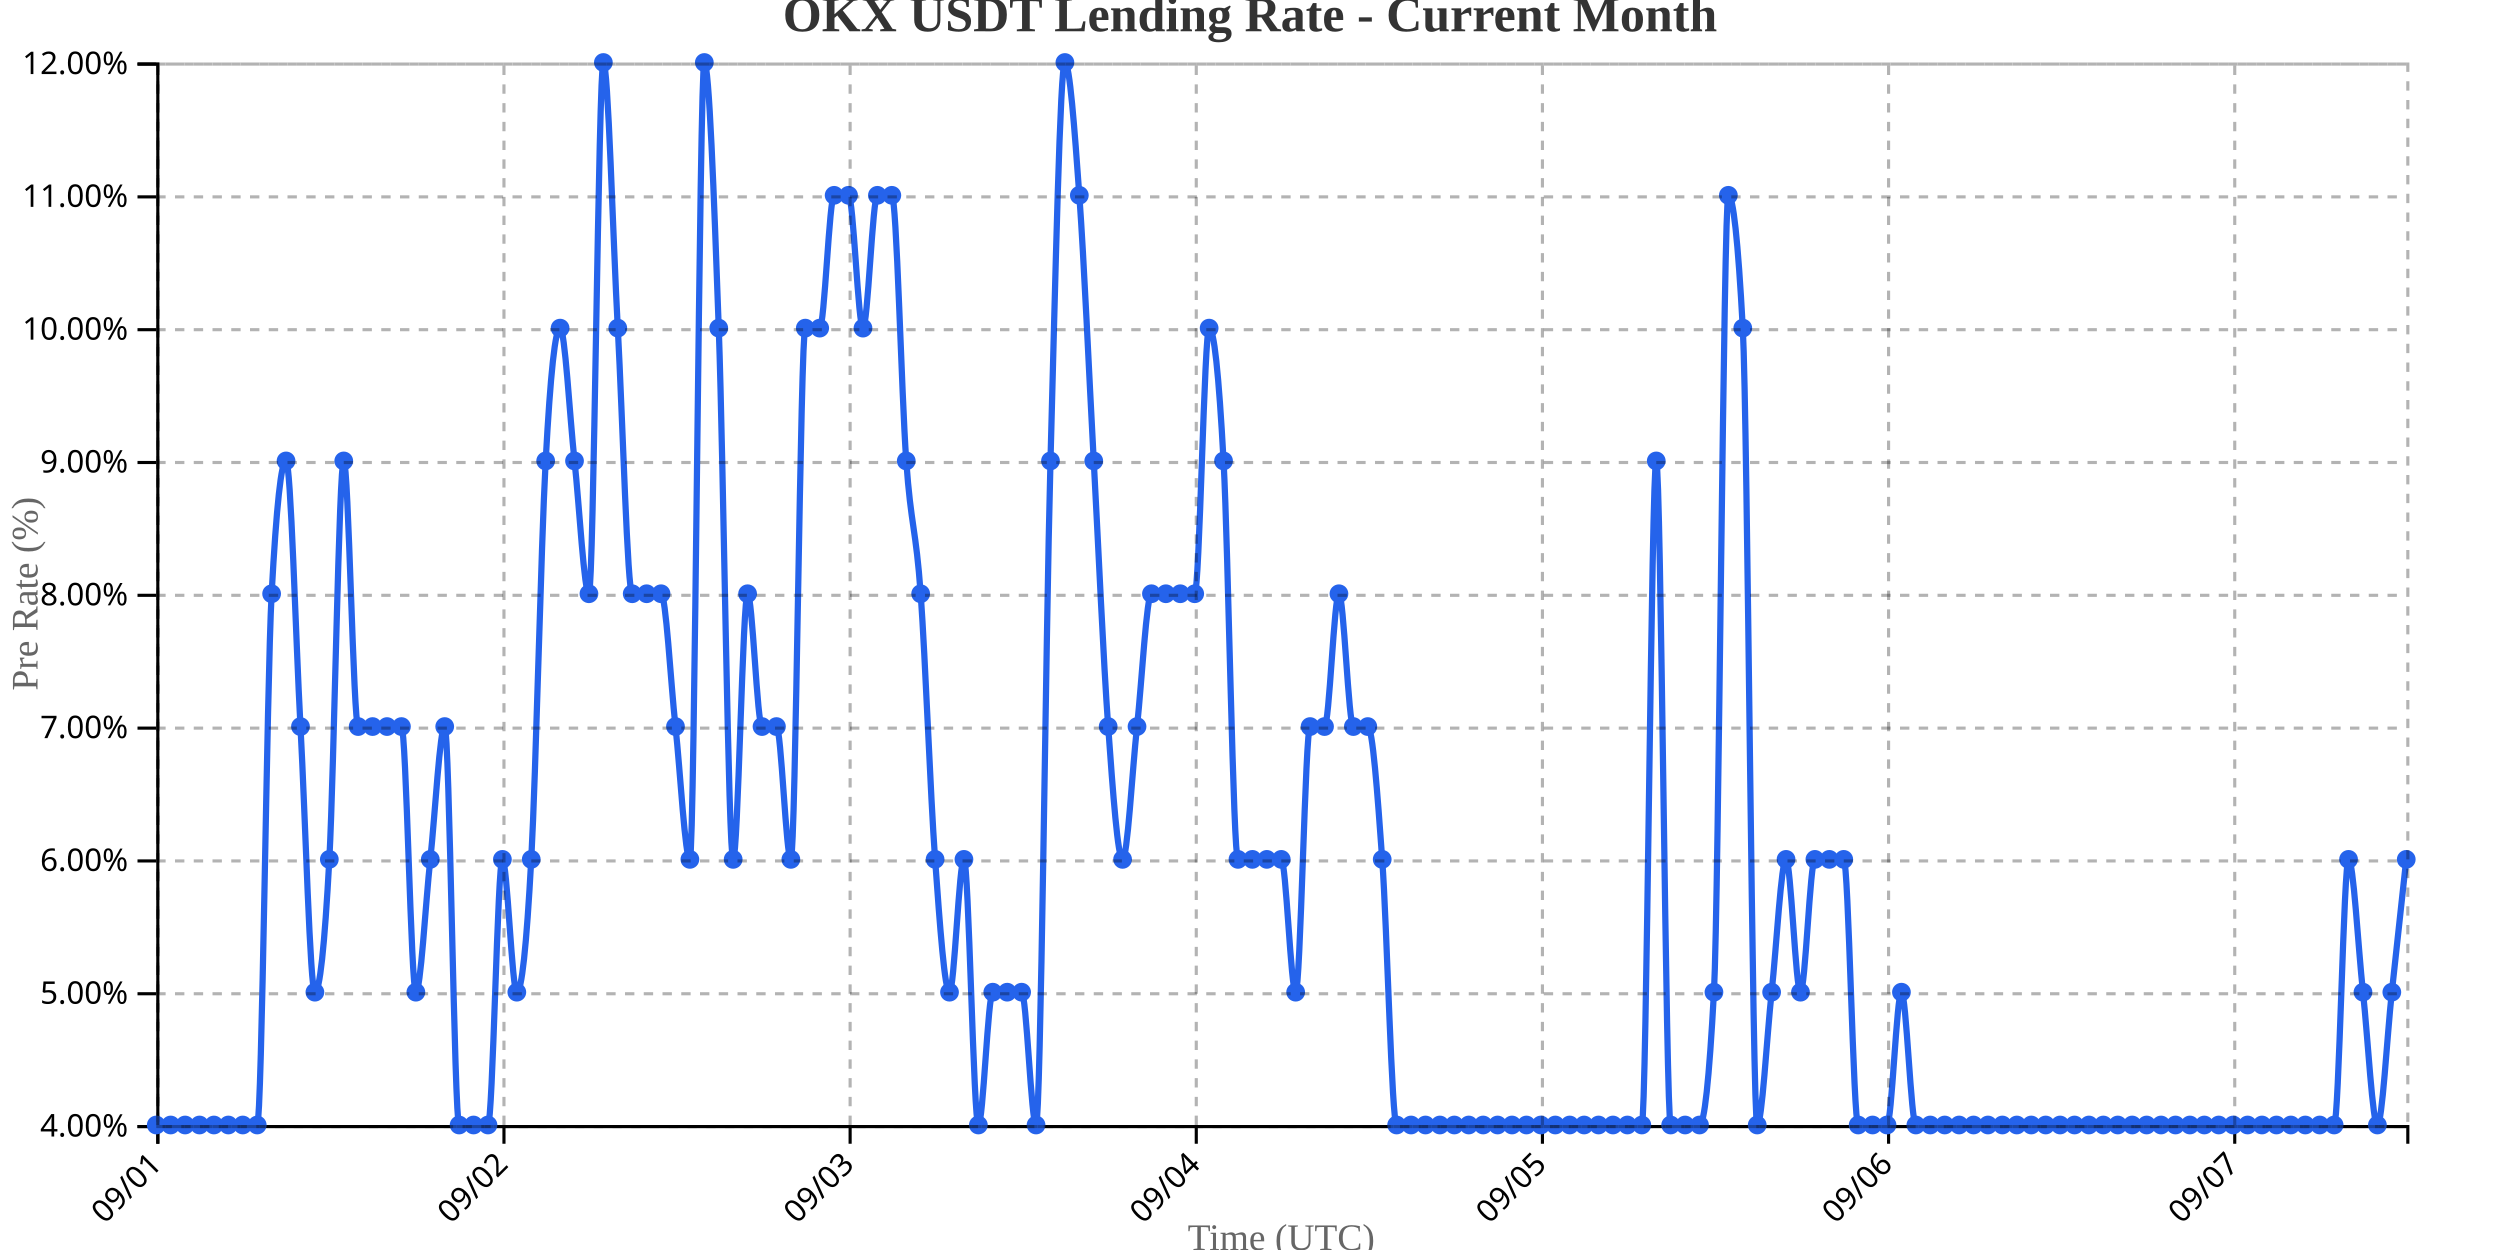
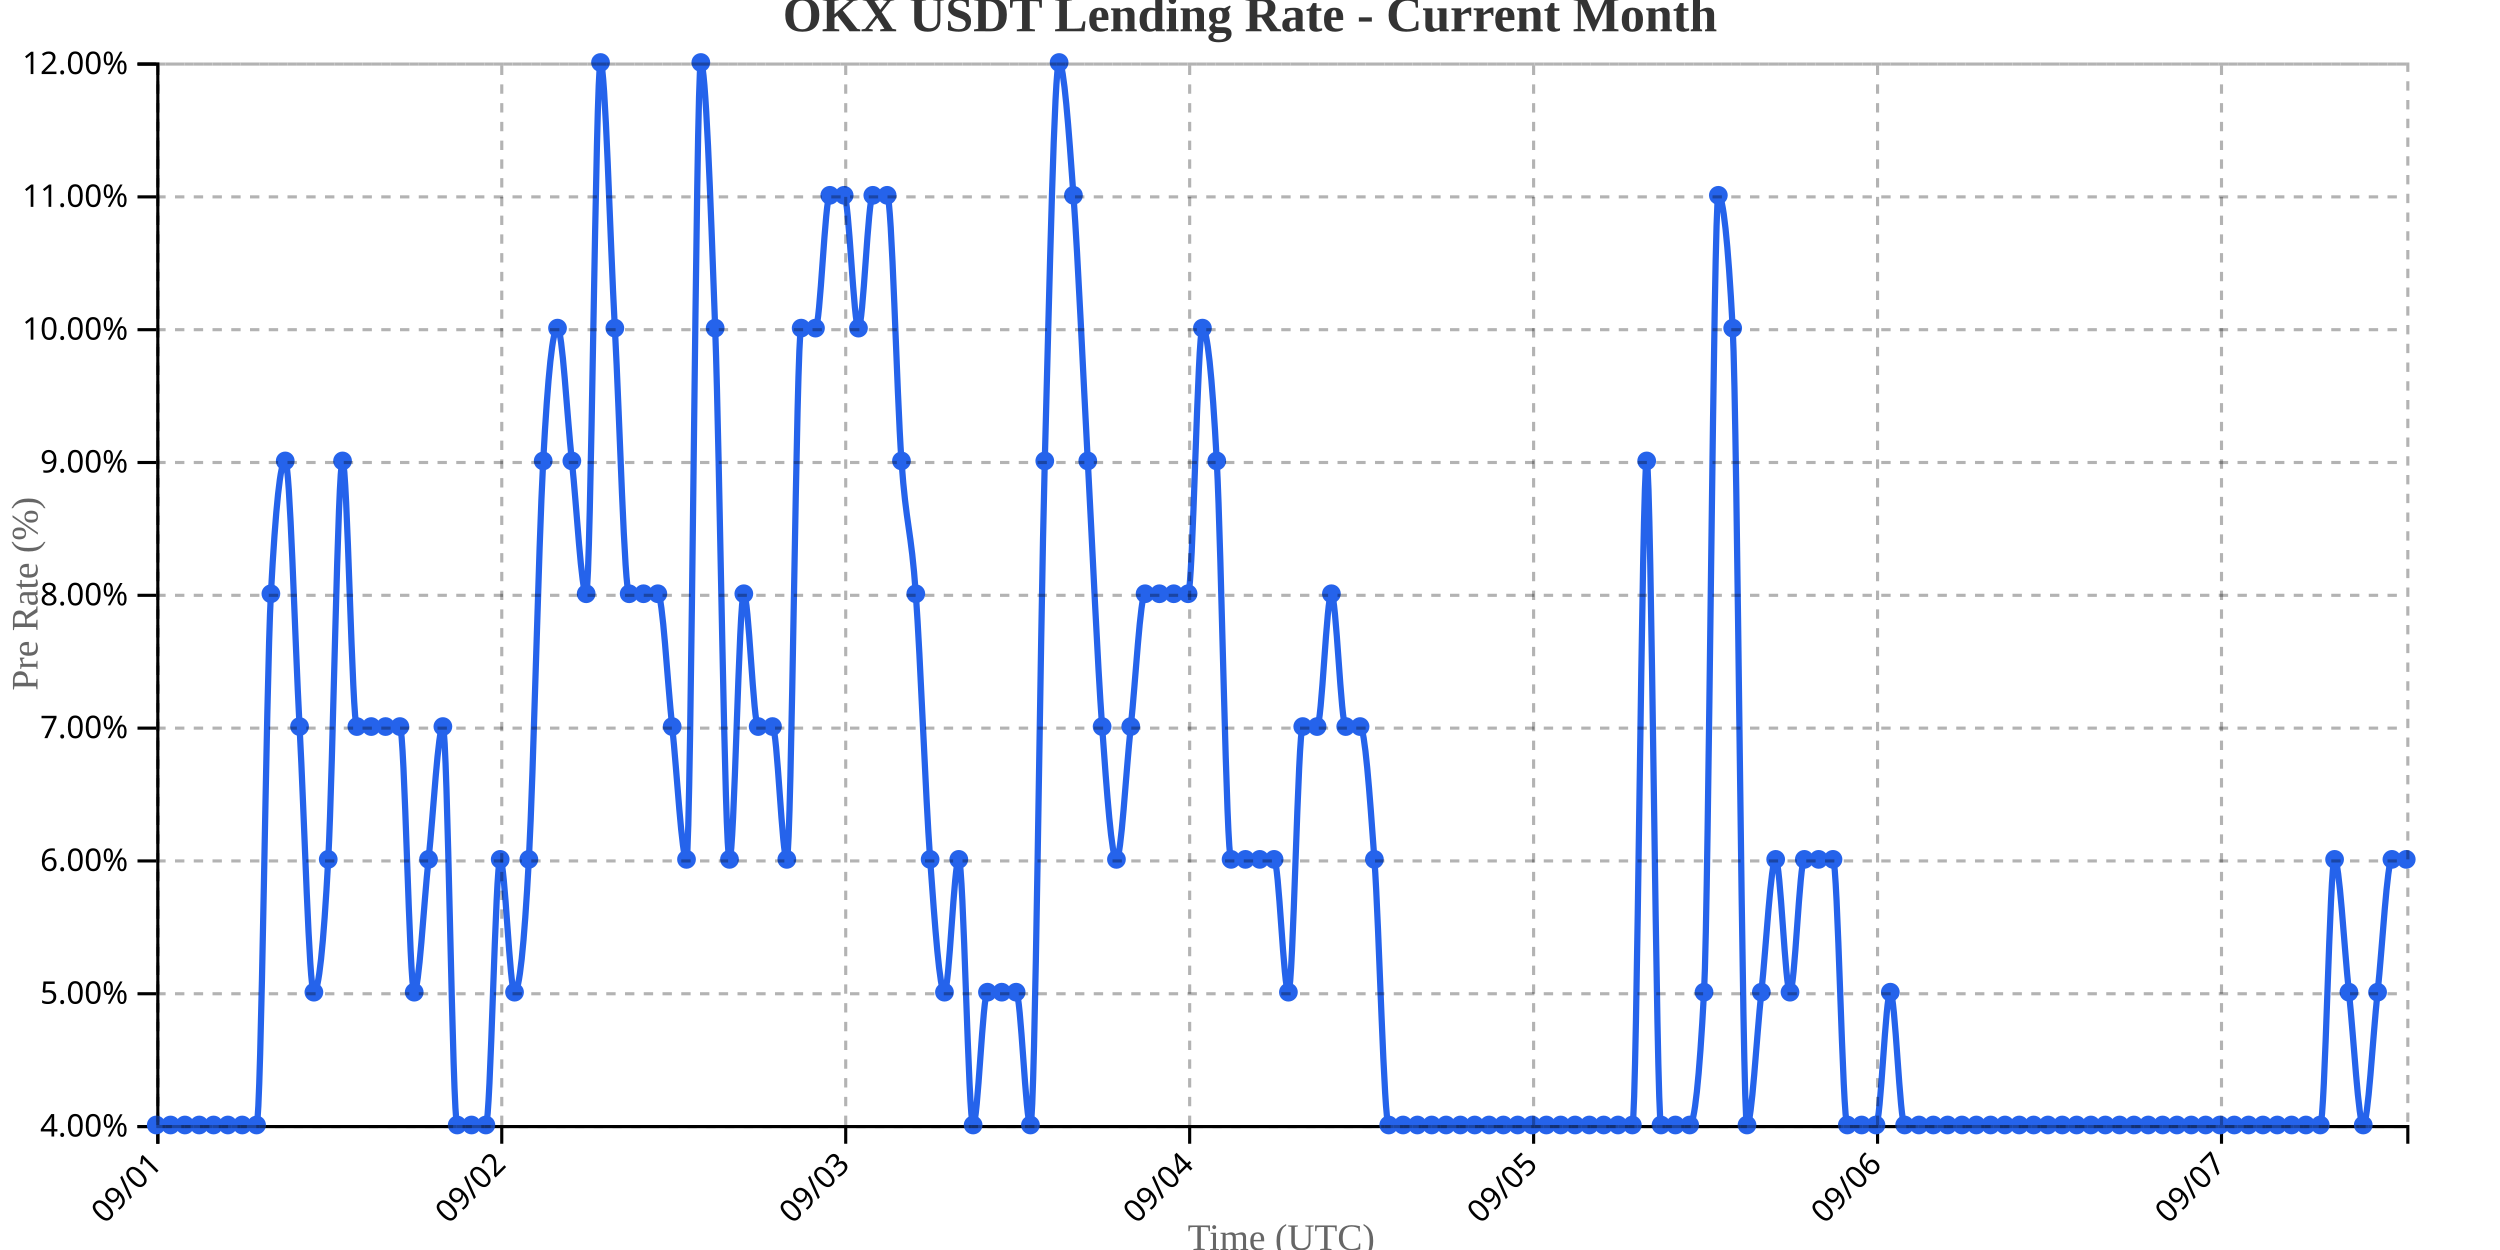
<svg xmlns="http://www.w3.org/2000/svg" width="800" height="400">
  <g transform="translate(50,20)">
    <g transform="translate(0,340)" fill="none" font-size="10" font-family="sans-serif" text-anchor="middle">
      <path class="domain" stroke="currentColor" d="M0.5,6V0.5H720.5V6" />
      <g class="tick" opacity="1" transform="translate(0.5,0)">
        <line stroke="currentColor" y2="6" />
        <text fill="currentColor" y="9" dy=".15em" style="text-anchor: end;" dx="-.8em" transform="rotate(-45)">09/01</text>
      </g>
-       <g class="tick" opacity="1" transform="translate(111.2692,0)">
+       <g class="tick" opacity="1" transform="translate(110.5637,0)">
        <line stroke="currentColor" y2="6" />
        <text fill="currentColor" y="9" dy=".15em" style="text-anchor: end;" dx="-.8em" transform="rotate(-45)">09/02</text>
      </g>
-       <g class="tick" opacity="1" transform="translate(222.0385,0)">
+       <g class="tick" opacity="1" transform="translate(220.6274,0)">
        <line stroke="currentColor" y2="6" />
        <text fill="currentColor" y="9" dy=".15em" style="text-anchor: end;" dx="-.8em" transform="rotate(-45)">09/03</text>
      </g>
-       <g class="tick" opacity="1" transform="translate(332.8077,0)">
+       <g class="tick" opacity="1" transform="translate(330.6911,0)">
        <line stroke="currentColor" y2="6" />
        <text fill="currentColor" y="9" dy=".15em" style="text-anchor: end;" dx="-.8em" transform="rotate(-45)">09/04</text>
      </g>
-       <g class="tick" opacity="1" transform="translate(443.5769,0)">
+       <g class="tick" opacity="1" transform="translate(440.7548,0)">
        <line stroke="currentColor" y2="6" />
        <text fill="currentColor" y="9" dy=".15em" style="text-anchor: end;" dx="-.8em" transform="rotate(-45)">09/05</text>
      </g>
-       <g class="tick" opacity="1" transform="translate(554.3462,0)">
+       <g class="tick" opacity="1" transform="translate(550.8185,0)">
        <line stroke="currentColor" y2="6" />
        <text fill="currentColor" y="9" dy=".15em" style="text-anchor: end;" dx="-.8em" transform="rotate(-45)">09/06</text>
      </g>
-       <g class="tick" opacity="1" transform="translate(665.1154,0)">
+       <g class="tick" opacity="1" transform="translate(660.8822,0)">
        <line stroke="currentColor" y2="6" />
        <text fill="currentColor" y="9" dy=".15em" style="text-anchor: end;" dx="-.8em" transform="rotate(-45)">09/07</text>
      </g>
    </g>
    <g fill="none" font-size="10" font-family="sans-serif" text-anchor="end">
      <path class="domain" stroke="currentColor" d="M-6,340.5H0.5V0.5H-6" />
      <g class="tick" opacity="1" transform="translate(0,340.5)">
        <line stroke="currentColor" x2="-6" />
        <text fill="currentColor" x="-9" dy="0.32em">4.00%</text>
      </g>
      <g class="tick" opacity="1" transform="translate(0,298)">
        <line stroke="currentColor" x2="-6" />
        <text fill="currentColor" x="-9" dy="0.32em">5.00%</text>
      </g>
      <g class="tick" opacity="1" transform="translate(0,255.5)">
        <line stroke="currentColor" x2="-6" />
        <text fill="currentColor" x="-9" dy="0.32em">6.00%</text>
      </g>
      <g class="tick" opacity="1" transform="translate(0,213)">
        <line stroke="currentColor" x2="-6" />
        <text fill="currentColor" x="-9" dy="0.32em">7.00%</text>
      </g>
      <g class="tick" opacity="1" transform="translate(0,170.5)">
        <line stroke="currentColor" x2="-6" />
        <text fill="currentColor" x="-9" dy="0.32em">8.00%</text>
      </g>
      <g class="tick" opacity="1" transform="translate(0,128)">
        <line stroke="currentColor" x2="-6" />
        <text fill="currentColor" x="-9" dy="0.32em">9.00%</text>
      </g>
      <g class="tick" opacity="1" transform="translate(0,85.5)">
        <line stroke="currentColor" x2="-6" />
        <text fill="currentColor" x="-9" dy="0.32em">10.00%</text>
      </g>
      <g class="tick" opacity="1" transform="translate(0,43)">
        <line stroke="currentColor" x2="-6" />
        <text fill="currentColor" x="-9" dy="0.32em">11.00%</text>
      </g>
      <g class="tick" opacity="1" transform="translate(0,0.5)">
        <line stroke="currentColor" x2="-6" />
        <text fill="currentColor" x="-9" dy="0.32em">12.00%</text>
      </g>
    </g>
    <text transform="rotate(-90)" y="-50" x="-170" dy="1em" style="text-anchor: middle; font-size: 12px; fill: #666;">Pre Rate (%)</text>
    <text transform="translate(360, 380)" style="text-anchor: middle; font-size: 12px; fill: #666;">Time (UTC)</text>
-     <path fill="none" stroke="#2563eb" stroke-width="2" d="M0,340C1.538,340,3.077,340,4.615,340C6.154,340,7.692,340,9.231,340C10.769,340,12.308,340,13.846,340C15.385,340,16.923,340,18.462,340C20,340,21.538,340,23.077,340C24.615,340,26.154,340,27.692,340C29.231,340,30.769,340,32.308,340C33.846,340,35.385,198.333,36.923,170C38.462,141.667,40,127.5,41.538,127.5C43.077,127.5,44.615,184.167,46.154,212.5C47.692,240.833,49.231,297.5,50.769,297.5C52.308,297.5,53.846,283.333,55.385,255C56.923,226.667,58.462,127.5,60,127.5C61.538,127.5,63.077,212.5,64.615,212.5C66.154,212.5,67.692,212.5,69.231,212.5C70.769,212.5,72.308,212.5,73.846,212.5C75.385,212.5,76.923,212.5,78.462,212.5C80,212.5,81.538,297.5,83.077,297.5C84.615,297.5,86.154,269.167,87.692,255C89.231,240.833,90.769,212.5,92.308,212.5C93.846,212.5,95.385,340,96.923,340C98.462,340,100,340,101.538,340C103.077,340,104.615,340,106.154,340C107.692,340,109.231,255,110.769,255C112.308,255,113.846,297.5,115.385,297.5C116.923,297.5,118.462,283.333,120,255C121.538,226.667,123.077,155.833,124.615,127.5C126.154,99.167,127.692,85,129.231,85C130.769,85,132.308,113.333,133.846,127.5C135.385,141.667,136.923,170,138.462,170C140,170,141.538,0,143.077,0C144.615,0,146.154,56.667,147.692,85C149.231,113.333,150.769,170,152.308,170C153.846,170,155.385,170,156.923,170C158.462,170,160,170,161.538,170C163.077,170,164.615,198.333,166.154,212.5C167.692,226.667,169.231,255,170.769,255C172.308,255,173.846,0,175.385,0C176.923,0,178.462,42.5,180,85C181.538,127.5,183.077,255,184.615,255C186.154,255,187.692,170,189.231,170C190.769,170,192.308,212.5,193.846,212.5C195.385,212.5,196.923,212.5,198.462,212.5C200,212.5,201.538,255,203.077,255C204.615,255,206.154,85,207.692,85C209.231,85,210.769,85,212.308,85C213.846,85,215.385,42.5,216.923,42.5C218.462,42.5,220,42.5,221.538,42.5C223.077,42.5,224.615,85,226.154,85C227.692,85,229.231,42.5,230.769,42.5C232.308,42.5,233.846,42.5,235.385,42.5C236.923,42.5,238.462,106.25,240,127.5C241.538,148.75,243.077,148.75,244.615,170C246.154,191.25,247.692,233.75,249.231,255C250.769,276.25,252.308,297.5,253.846,297.5C255.385,297.5,256.923,255,258.462,255C260,255,261.538,340,263.077,340C264.615,340,266.154,297.5,267.692,297.5C269.231,297.5,270.769,297.5,272.308,297.5C273.846,297.5,275.385,297.5,276.923,297.5C278.462,297.5,280,340,281.538,340C283.077,340,284.615,184.167,286.154,127.5C287.692,70.833,289.231,0,290.769,0C292.308,0,293.846,21.25,295.385,42.5C296.923,63.75,298.462,99.167,300,127.5C301.538,155.833,303.077,191.25,304.615,212.5C306.154,233.75,307.692,255,309.231,255C310.769,255,312.308,226.667,313.846,212.5C315.385,198.333,316.923,170,318.462,170C320,170,321.538,170,323.077,170C324.615,170,326.154,170,327.692,170C329.231,170,330.769,170,332.308,170C333.846,170,335.385,85,336.923,85C338.462,85,340,99.167,341.538,127.5C343.077,155.833,344.615,255,346.154,255C347.692,255,349.231,255,350.769,255C352.308,255,353.846,255,355.385,255C356.923,255,358.462,255,360,255C361.538,255,363.077,297.5,364.615,297.5C366.154,297.5,367.692,212.5,369.231,212.5C370.769,212.5,372.308,212.5,373.846,212.5C375.385,212.5,376.923,170,378.462,170C380,170,381.538,212.5,383.077,212.5C384.615,212.5,386.154,212.5,387.692,212.5C389.231,212.5,390.769,233.75,392.308,255C393.846,276.25,395.385,340,396.923,340C398.462,340,400,340,401.538,340C403.077,340,404.615,340,406.154,340C407.692,340,409.231,340,410.769,340C412.308,340,413.846,340,415.385,340C416.923,340,418.462,340,420,340C421.538,340,423.077,340,424.615,340C426.154,340,427.692,340,429.231,340C430.769,340,432.308,340,433.846,340C435.385,340,436.923,340,438.462,340C440,340,441.538,340,443.077,340C444.615,340,446.154,340,447.692,340C449.231,340,450.769,340,452.308,340C453.846,340,455.385,340,456.923,340C458.462,340,460,340,461.538,340C463.077,340,464.615,340,466.154,340C467.692,340,469.231,340,470.769,340C472.308,340,473.846,340,475.385,340C476.923,340,478.462,127.5,480,127.5C481.538,127.5,483.077,340,484.615,340C486.154,340,487.692,340,489.231,340C490.769,340,492.308,340,493.846,340C495.385,340,496.923,325.833,498.462,297.5C500,269.167,501.538,42.5,503.077,42.5C504.615,42.5,506.154,56.667,507.692,85C509.231,113.333,510.769,340,512.308,340C513.846,340,515.385,311.667,516.923,297.5C518.462,283.333,520,255,521.538,255C523.077,255,524.615,297.5,526.154,297.5C527.692,297.5,529.231,255,530.769,255C532.308,255,533.846,255,535.385,255C536.923,255,538.462,255,540,255C541.538,255,543.077,340,544.615,340C546.154,340,547.692,340,549.231,340C550.769,340,552.308,340,553.846,340C555.385,340,556.923,297.5,558.462,297.5C560,297.5,561.538,340,563.077,340C564.615,340,566.154,340,567.692,340C569.231,340,570.769,340,572.308,340C573.846,340,575.385,340,576.923,340C578.462,340,580,340,581.538,340C583.077,340,584.615,340,586.154,340C587.692,340,589.231,340,590.769,340C592.308,340,593.846,340,595.385,340C596.923,340,598.462,340,600,340C601.538,340,603.077,340,604.615,340C606.154,340,607.692,340,609.231,340C610.769,340,612.308,340,613.846,340C615.385,340,616.923,340,618.462,340C620,340,621.538,340,623.077,340C624.615,340,626.154,340,627.692,340C629.231,340,630.769,340,632.308,340C633.846,340,635.385,340,636.923,340C638.462,340,640,340,641.538,340C643.077,340,644.615,340,646.154,340C647.692,340,649.231,340,650.769,340C652.308,340,653.846,340,655.385,340C656.923,340,658.462,340,660,340C661.538,340,663.077,340,664.615,340C666.154,340,667.692,340,669.231,340C670.769,340,672.308,340,673.846,340C675.385,340,676.923,340,678.462,340C680,340,681.538,340,683.077,340C684.615,340,686.154,340,687.692,340C689.231,340,690.769,340,692.308,340C693.846,340,695.385,340,696.923,340C698.462,340,700,255,701.538,255C703.077,255,704.615,283.333,706.154,297.5C707.692,311.667,709.231,340,710.769,340C712.308,340,713.846,311.667,715.385,297.5C716.923,283.333,718.462,269.167,720,255" />
+     <path fill="none" stroke="#2563eb" stroke-width="2" d="M0,340C1.529,340,3.057,340,4.586,340C6.115,340,7.643,340,9.172,340C10.701,340,12.229,340,13.758,340C15.287,340,16.815,340,18.344,340C19.873,340,21.401,340,22.93,340C24.459,340,25.987,340,27.516,340C29.045,340,30.573,340,32.102,340C33.631,340,35.159,198.333,36.688,170C38.217,141.667,39.745,127.5,41.274,127.5C42.803,127.5,44.331,184.167,45.86,212.5C47.389,240.833,48.917,297.5,50.446,297.5C51.975,297.5,53.503,283.333,55.032,255C56.561,226.667,58.089,127.5,59.618,127.5C61.146,127.5,62.675,212.5,64.204,212.5C65.732,212.5,67.261,212.5,68.79,212.5C70.318,212.5,71.847,212.5,73.376,212.5C74.904,212.5,76.433,212.5,77.962,212.5C79.49,212.5,81.019,297.5,82.548,297.5C84.076,297.5,85.605,269.167,87.134,255C88.662,240.833,90.191,212.5,91.72,212.5C93.248,212.5,94.777,340,96.306,340C97.834,340,99.363,340,100.892,340C102.42,340,103.949,340,105.478,340C107.006,340,108.535,255,110.064,255C111.592,255,113.121,297.5,114.65,297.5C116.178,297.5,117.707,283.333,119.236,255C120.764,226.667,122.293,155.833,123.822,127.5C125.35,99.167,126.879,85,128.408,85C129.936,85,131.465,113.333,132.994,127.5C134.522,141.667,136.051,170,137.58,170C139.108,170,140.637,0,142.166,0C143.694,0,145.223,56.667,146.752,85C148.28,113.333,149.809,170,151.338,170C152.866,170,154.395,170,155.924,170C157.452,170,158.981,170,160.51,170C162.038,170,163.567,198.333,165.096,212.5C166.624,226.667,168.153,255,169.682,255C171.21,255,172.739,0,174.268,0C175.796,0,177.325,42.5,178.854,85C180.382,127.5,181.911,255,183.439,255C184.968,255,186.497,170,188.025,170C189.554,170,191.083,212.5,192.611,212.5C194.14,212.5,195.669,212.5,197.197,212.5C198.726,212.5,200.255,255,201.783,255C203.312,255,204.841,85,206.369,85C207.898,85,209.427,85,210.955,85C212.484,85,214.013,42.5,215.541,42.5C217.07,42.5,218.599,42.5,220.127,42.5C221.656,42.5,223.185,85,224.713,85C226.242,85,227.771,42.5,229.299,42.5C230.828,42.5,232.357,42.5,233.885,42.5C235.414,42.5,236.943,106.25,238.471,127.5C240,148.75,241.529,148.75,243.057,170C244.586,191.25,246.115,233.75,247.643,255C249.172,276.25,250.701,297.5,252.229,297.5C253.758,297.5,255.287,255,256.815,255C258.344,255,259.873,340,261.401,340C262.93,340,264.459,297.5,265.987,297.5C267.516,297.5,269.045,297.5,270.573,297.5C272.102,297.5,273.631,297.5,275.159,297.5C276.688,297.5,278.217,340,279.745,340C281.274,340,282.803,184.167,284.331,127.5C285.86,70.833,287.389,0,288.917,0C290.446,0,291.975,21.25,293.503,42.5C295.032,63.75,296.561,99.167,298.089,127.5C299.618,155.833,301.146,191.25,302.675,212.5C304.204,233.75,305.732,255,307.261,255C308.79,255,310.318,226.667,311.847,212.5C313.376,198.333,314.904,170,316.433,170C317.962,170,319.49,170,321.019,170C322.548,170,324.076,170,325.605,170C327.134,170,328.662,170,330.191,170C331.72,170,333.248,85,334.777,85C336.306,85,337.834,99.167,339.363,127.5C340.892,155.833,342.42,255,343.949,255C345.478,255,347.006,255,348.535,255C350.064,255,351.592,255,353.121,255C354.65,255,356.178,255,357.707,255C359.236,255,360.764,297.5,362.293,297.5C363.822,297.5,365.35,212.5,366.879,212.5C368.408,212.5,369.936,212.5,371.465,212.5C372.994,212.5,374.522,170,376.051,170C377.58,170,379.108,212.5,380.637,212.5C382.166,212.5,383.694,212.5,385.223,212.5C386.752,212.5,388.28,233.75,389.809,255C391.338,276.25,392.866,340,394.395,340C395.924,340,397.452,340,398.981,340C400.51,340,402.038,340,403.567,340C405.096,340,406.624,340,408.153,340C409.682,340,411.21,340,412.739,340C414.268,340,415.796,340,417.325,340C418.854,340,420.382,340,421.911,340C423.439,340,424.968,340,426.497,340C428.025,340,429.554,340,431.083,340C432.611,340,434.14,340,435.669,340C437.197,340,438.726,340,440.255,340C441.783,340,443.312,340,444.841,340C446.369,340,447.898,340,449.427,340C450.955,340,452.484,340,454.013,340C455.541,340,457.07,340,458.599,340C460.127,340,461.656,340,463.185,340C464.713,340,466.242,340,467.771,340C469.299,340,470.828,340,472.357,340C473.885,340,475.414,127.5,476.943,127.5C478.471,127.5,480,340,481.529,340C483.057,340,484.586,340,486.115,340C487.643,340,489.172,340,490.701,340C492.229,340,493.758,325.833,495.287,297.5C496.815,269.167,498.344,42.5,499.873,42.5C501.401,42.5,502.93,56.667,504.459,85C505.987,113.333,507.516,340,509.045,340C510.573,340,512.102,311.667,513.631,297.5C515.159,283.333,516.688,255,518.217,255C519.745,255,521.274,297.5,522.803,297.5C524.331,297.5,525.86,255,527.389,255C528.917,255,530.446,255,531.975,255C533.503,255,535.032,255,536.561,255C538.089,255,539.618,340,541.146,340C542.675,340,544.204,340,545.732,340C547.261,340,548.79,340,550.318,340C551.847,340,553.376,297.5,554.904,297.5C556.433,297.5,557.962,340,559.49,340C561.019,340,562.548,340,564.076,340C565.605,340,567.134,340,568.662,340C570.191,340,571.72,340,573.248,340C574.777,340,576.306,340,577.834,340C579.363,340,580.892,340,582.42,340C583.949,340,585.478,340,587.006,340C588.535,340,590.064,340,591.592,340C593.121,340,594.65,340,596.178,340C597.707,340,599.236,340,600.764,340C602.293,340,603.822,340,605.35,340C606.879,340,608.408,340,609.936,340C611.465,340,612.994,340,614.522,340C616.051,340,617.58,340,619.108,340C620.637,340,622.166,340,623.694,340C625.223,340,626.752,340,628.28,340C629.809,340,631.338,340,632.866,340C634.395,340,635.924,340,637.452,340C638.981,340,640.51,340,642.038,340C643.567,340,645.096,340,646.624,340C648.153,340,649.682,340,651.21,340C652.739,340,654.268,340,655.796,340C657.325,340,658.854,340,660.382,340C661.911,340,663.439,340,664.968,340C666.497,340,668.025,340,669.554,340C671.083,340,672.611,340,674.14,340C675.669,340,677.197,340,678.726,340C680.255,340,681.783,340,683.312,340C684.841,340,686.369,340,687.898,340C689.427,340,690.955,340,692.484,340C694.013,340,695.541,255,697.07,255C698.599,255,700.127,283.333,701.656,297.5C703.185,311.667,704.713,340,706.242,340C707.771,340,709.299,311.667,710.828,297.5C712.357,283.333,713.885,255,715.414,255C716.943,255,718.471,255,720,255" />
    <circle class="dot" cx="0" cy="340" r="3" fill="#2563eb" />
-     <circle class="dot" cx="4.615" cy="340" r="3" fill="#2563eb" />
-     <circle class="dot" cx="9.231" cy="340" r="3" fill="#2563eb" />
-     <circle class="dot" cx="13.846" cy="340" r="3" fill="#2563eb" />
-     <circle class="dot" cx="18.462" cy="340" r="3" fill="#2563eb" />
-     <circle class="dot" cx="23.077" cy="340" r="3" fill="#2563eb" />
-     <circle class="dot" cx="27.692" cy="340" r="3" fill="#2563eb" />
-     <circle class="dot" cx="32.308" cy="340" r="3" fill="#2563eb" />
-     <circle class="dot" cx="36.923" cy="170" r="3" fill="#2563eb" />
-     <circle class="dot" cx="41.538" cy="127.5" r="3" fill="#2563eb" />
-     <circle class="dot" cx="46.154" cy="212.5" r="3" fill="#2563eb" />
-     <circle class="dot" cx="50.769" cy="297.5" r="3" fill="#2563eb" />
-     <circle class="dot" cx="55.385" cy="255" r="3" fill="#2563eb" />
-     <circle class="dot" cx="60" cy="127.5" r="3" fill="#2563eb" />
-     <circle class="dot" cx="64.615" cy="212.5" r="3" fill="#2563eb" />
-     <circle class="dot" cx="69.231" cy="212.5" r="3" fill="#2563eb" />
-     <circle class="dot" cx="73.846" cy="212.5" r="3" fill="#2563eb" />
-     <circle class="dot" cx="78.462" cy="212.5" r="3" fill="#2563eb" />
-     <circle class="dot" cx="83.077" cy="297.5" r="3" fill="#2563eb" />
-     <circle class="dot" cx="87.692" cy="255" r="3" fill="#2563eb" />
-     <circle class="dot" cx="92.308" cy="212.5" r="3" fill="#2563eb" />
-     <circle class="dot" cx="96.923" cy="340" r="3" fill="#2563eb" />
-     <circle class="dot" cx="101.538" cy="340" r="3" fill="#2563eb" />
-     <circle class="dot" cx="106.154" cy="340" r="3" fill="#2563eb" />
-     <circle class="dot" cx="110.769" cy="255" r="3" fill="#2563eb" />
-     <circle class="dot" cx="115.385" cy="297.5" r="3" fill="#2563eb" />
-     <circle class="dot" cx="120" cy="255" r="3" fill="#2563eb" />
-     <circle class="dot" cx="124.615" cy="127.5" r="3" fill="#2563eb" />
-     <circle class="dot" cx="129.231" cy="85" r="3" fill="#2563eb" />
-     <circle class="dot" cx="133.846" cy="127.5" r="3" fill="#2563eb" />
-     <circle class="dot" cx="138.462" cy="170" r="3" fill="#2563eb" />
-     <circle class="dot" cx="143.077" cy="0" r="3" fill="#2563eb" />
-     <circle class="dot" cx="147.692" cy="85" r="3" fill="#2563eb" />
-     <circle class="dot" cx="152.308" cy="170" r="3" fill="#2563eb" />
-     <circle class="dot" cx="156.923" cy="170" r="3" fill="#2563eb" />
-     <circle class="dot" cx="161.538" cy="170" r="3" fill="#2563eb" />
-     <circle class="dot" cx="166.154" cy="212.5" r="3" fill="#2563eb" />
-     <circle class="dot" cx="170.769" cy="255" r="3" fill="#2563eb" />
-     <circle class="dot" cx="175.385" cy="0" r="3" fill="#2563eb" />
-     <circle class="dot" cx="180" cy="85" r="3" fill="#2563eb" />
-     <circle class="dot" cx="184.615" cy="255" r="3" fill="#2563eb" />
-     <circle class="dot" cx="189.231" cy="170" r="3" fill="#2563eb" />
-     <circle class="dot" cx="193.846" cy="212.5" r="3" fill="#2563eb" />
-     <circle class="dot" cx="198.462" cy="212.5" r="3" fill="#2563eb" />
-     <circle class="dot" cx="203.077" cy="255" r="3" fill="#2563eb" />
-     <circle class="dot" cx="207.692" cy="85" r="3" fill="#2563eb" />
-     <circle class="dot" cx="212.308" cy="85" r="3" fill="#2563eb" />
-     <circle class="dot" cx="216.923" cy="42.5" r="3" fill="#2563eb" />
-     <circle class="dot" cx="221.538" cy="42.5" r="3" fill="#2563eb" />
-     <circle class="dot" cx="226.154" cy="85" r="3" fill="#2563eb" />
-     <circle class="dot" cx="230.769" cy="42.5" r="3" fill="#2563eb" />
-     <circle class="dot" cx="235.385" cy="42.5" r="3" fill="#2563eb" />
-     <circle class="dot" cx="240" cy="127.5" r="3" fill="#2563eb" />
-     <circle class="dot" cx="244.615" cy="170" r="3" fill="#2563eb" />
-     <circle class="dot" cx="249.231" cy="255" r="3" fill="#2563eb" />
-     <circle class="dot" cx="253.846" cy="297.5" r="3" fill="#2563eb" />
-     <circle class="dot" cx="258.462" cy="255" r="3" fill="#2563eb" />
-     <circle class="dot" cx="263.077" cy="340" r="3" fill="#2563eb" />
-     <circle class="dot" cx="267.692" cy="297.5" r="3" fill="#2563eb" />
-     <circle class="dot" cx="272.308" cy="297.5" r="3" fill="#2563eb" />
-     <circle class="dot" cx="276.923" cy="297.5" r="3" fill="#2563eb" />
-     <circle class="dot" cx="281.538" cy="340" r="3" fill="#2563eb" />
-     <circle class="dot" cx="286.154" cy="127.5" r="3" fill="#2563eb" />
-     <circle class="dot" cx="290.769" cy="0" r="3" fill="#2563eb" />
-     <circle class="dot" cx="295.385" cy="42.5" r="3" fill="#2563eb" />
-     <circle class="dot" cx="300" cy="127.5" r="3" fill="#2563eb" />
-     <circle class="dot" cx="304.615" cy="212.5" r="3" fill="#2563eb" />
-     <circle class="dot" cx="309.231" cy="255" r="3" fill="#2563eb" />
-     <circle class="dot" cx="313.846" cy="212.5" r="3" fill="#2563eb" />
-     <circle class="dot" cx="318.462" cy="170" r="3" fill="#2563eb" />
-     <circle class="dot" cx="323.077" cy="170" r="3" fill="#2563eb" />
-     <circle class="dot" cx="327.692" cy="170" r="3" fill="#2563eb" />
-     <circle class="dot" cx="332.308" cy="170" r="3" fill="#2563eb" />
-     <circle class="dot" cx="336.923" cy="85" r="3" fill="#2563eb" />
-     <circle class="dot" cx="341.538" cy="127.5" r="3" fill="#2563eb" />
-     <circle class="dot" cx="346.154" cy="255" r="3" fill="#2563eb" />
-     <circle class="dot" cx="350.769" cy="255" r="3" fill="#2563eb" />
-     <circle class="dot" cx="355.385" cy="255" r="3" fill="#2563eb" />
-     <circle class="dot" cx="360" cy="255" r="3" fill="#2563eb" />
-     <circle class="dot" cx="364.615" cy="297.5" r="3" fill="#2563eb" />
-     <circle class="dot" cx="369.231" cy="212.5" r="3" fill="#2563eb" />
-     <circle class="dot" cx="373.846" cy="212.5" r="3" fill="#2563eb" />
-     <circle class="dot" cx="378.462" cy="170" r="3" fill="#2563eb" />
-     <circle class="dot" cx="383.077" cy="212.5" r="3" fill="#2563eb" />
-     <circle class="dot" cx="387.692" cy="212.5" r="3" fill="#2563eb" />
-     <circle class="dot" cx="392.308" cy="255" r="3" fill="#2563eb" />
-     <circle class="dot" cx="396.923" cy="340" r="3" fill="#2563eb" />
-     <circle class="dot" cx="401.538" cy="340" r="3" fill="#2563eb" />
-     <circle class="dot" cx="406.154" cy="340" r="3" fill="#2563eb" />
-     <circle class="dot" cx="410.769" cy="340" r="3" fill="#2563eb" />
-     <circle class="dot" cx="415.385" cy="340" r="3" fill="#2563eb" />
-     <circle class="dot" cx="420" cy="340" r="3" fill="#2563eb" />
-     <circle class="dot" cx="424.615" cy="340" r="3" fill="#2563eb" />
-     <circle class="dot" cx="429.231" cy="340" r="3" fill="#2563eb" />
-     <circle class="dot" cx="433.846" cy="340" r="3" fill="#2563eb" />
-     <circle class="dot" cx="438.462" cy="340" r="3" fill="#2563eb" />
-     <circle class="dot" cx="443.077" cy="340" r="3" fill="#2563eb" />
-     <circle class="dot" cx="447.692" cy="340" r="3" fill="#2563eb" />
-     <circle class="dot" cx="452.308" cy="340" r="3" fill="#2563eb" />
-     <circle class="dot" cx="456.923" cy="340" r="3" fill="#2563eb" />
-     <circle class="dot" cx="461.538" cy="340" r="3" fill="#2563eb" />
-     <circle class="dot" cx="466.154" cy="340" r="3" fill="#2563eb" />
-     <circle class="dot" cx="470.769" cy="340" r="3" fill="#2563eb" />
-     <circle class="dot" cx="475.385" cy="340" r="3" fill="#2563eb" />
-     <circle class="dot" cx="480" cy="127.5" r="3" fill="#2563eb" />
-     <circle class="dot" cx="484.615" cy="340" r="3" fill="#2563eb" />
-     <circle class="dot" cx="489.231" cy="340" r="3" fill="#2563eb" />
-     <circle class="dot" cx="493.846" cy="340" r="3" fill="#2563eb" />
-     <circle class="dot" cx="498.462" cy="297.5" r="3" fill="#2563eb" />
-     <circle class="dot" cx="503.077" cy="42.5" r="3" fill="#2563eb" />
-     <circle class="dot" cx="507.692" cy="85" r="3" fill="#2563eb" />
-     <circle class="dot" cx="512.308" cy="340" r="3" fill="#2563eb" />
-     <circle class="dot" cx="516.923" cy="297.5" r="3" fill="#2563eb" />
-     <circle class="dot" cx="521.538" cy="255" r="3" fill="#2563eb" />
-     <circle class="dot" cx="526.154" cy="297.5" r="3" fill="#2563eb" />
-     <circle class="dot" cx="530.769" cy="255" r="3" fill="#2563eb" />
-     <circle class="dot" cx="535.385" cy="255" r="3" fill="#2563eb" />
-     <circle class="dot" cx="540" cy="255" r="3" fill="#2563eb" />
-     <circle class="dot" cx="544.615" cy="340" r="3" fill="#2563eb" />
-     <circle class="dot" cx="549.231" cy="340" r="3" fill="#2563eb" />
-     <circle class="dot" cx="553.846" cy="340" r="3" fill="#2563eb" />
-     <circle class="dot" cx="558.462" cy="297.5" r="3" fill="#2563eb" />
-     <circle class="dot" cx="563.077" cy="340" r="3" fill="#2563eb" />
-     <circle class="dot" cx="567.692" cy="340" r="3" fill="#2563eb" />
-     <circle class="dot" cx="572.308" cy="340" r="3" fill="#2563eb" />
-     <circle class="dot" cx="576.923" cy="340" r="3" fill="#2563eb" />
-     <circle class="dot" cx="581.538" cy="340" r="3" fill="#2563eb" />
-     <circle class="dot" cx="586.154" cy="340" r="3" fill="#2563eb" />
-     <circle class="dot" cx="590.769" cy="340" r="3" fill="#2563eb" />
-     <circle class="dot" cx="595.385" cy="340" r="3" fill="#2563eb" />
-     <circle class="dot" cx="600" cy="340" r="3" fill="#2563eb" />
-     <circle class="dot" cx="604.615" cy="340" r="3" fill="#2563eb" />
-     <circle class="dot" cx="609.231" cy="340" r="3" fill="#2563eb" />
-     <circle class="dot" cx="613.846" cy="340" r="3" fill="#2563eb" />
-     <circle class="dot" cx="618.462" cy="340" r="3" fill="#2563eb" />
-     <circle class="dot" cx="623.077" cy="340" r="3" fill="#2563eb" />
-     <circle class="dot" cx="627.692" cy="340" r="3" fill="#2563eb" />
-     <circle class="dot" cx="632.308" cy="340" r="3" fill="#2563eb" />
-     <circle class="dot" cx="636.923" cy="340" r="3" fill="#2563eb" />
-     <circle class="dot" cx="641.538" cy="340" r="3" fill="#2563eb" />
-     <circle class="dot" cx="646.154" cy="340" r="3" fill="#2563eb" />
-     <circle class="dot" cx="650.769" cy="340" r="3" fill="#2563eb" />
-     <circle class="dot" cx="655.385" cy="340" r="3" fill="#2563eb" />
-     <circle class="dot" cx="660" cy="340" r="3" fill="#2563eb" />
-     <circle class="dot" cx="664.615" cy="340" r="3" fill="#2563eb" />
-     <circle class="dot" cx="669.231" cy="340" r="3" fill="#2563eb" />
-     <circle class="dot" cx="673.846" cy="340" r="3" fill="#2563eb" />
-     <circle class="dot" cx="678.462" cy="340" r="3" fill="#2563eb" />
-     <circle class="dot" cx="683.077" cy="340" r="3" fill="#2563eb" />
-     <circle class="dot" cx="687.692" cy="340" r="3" fill="#2563eb" />
-     <circle class="dot" cx="692.308" cy="340" r="3" fill="#2563eb" />
-     <circle class="dot" cx="696.923" cy="340" r="3" fill="#2563eb" />
-     <circle class="dot" cx="701.538" cy="255" r="3" fill="#2563eb" />
-     <circle class="dot" cx="706.154" cy="297.5" r="3" fill="#2563eb" />
-     <circle class="dot" cx="710.769" cy="340" r="3" fill="#2563eb" />
-     <circle class="dot" cx="715.385" cy="297.5" r="3" fill="#2563eb" />
+     <circle class="dot" cx="4.586" cy="340" r="3" fill="#2563eb" />
+     <circle class="dot" cx="9.172" cy="340" r="3" fill="#2563eb" />
+     <circle class="dot" cx="13.758" cy="340" r="3" fill="#2563eb" />
+     <circle class="dot" cx="18.344" cy="340" r="3" fill="#2563eb" />
+     <circle class="dot" cx="22.93" cy="340" r="3" fill="#2563eb" />
+     <circle class="dot" cx="27.516" cy="340" r="3" fill="#2563eb" />
+     <circle class="dot" cx="32.102" cy="340" r="3" fill="#2563eb" />
+     <circle class="dot" cx="36.688" cy="170" r="3" fill="#2563eb" />
+     <circle class="dot" cx="41.274" cy="127.5" r="3" fill="#2563eb" />
+     <circle class="dot" cx="45.86" cy="212.5" r="3" fill="#2563eb" />
+     <circle class="dot" cx="50.446" cy="297.5" r="3" fill="#2563eb" />
+     <circle class="dot" cx="55.032" cy="255" r="3" fill="#2563eb" />
+     <circle class="dot" cx="59.618" cy="127.5" r="3" fill="#2563eb" />
+     <circle class="dot" cx="64.204" cy="212.5" r="3" fill="#2563eb" />
+     <circle class="dot" cx="68.79" cy="212.5" r="3" fill="#2563eb" />
+     <circle class="dot" cx="73.376" cy="212.5" r="3" fill="#2563eb" />
+     <circle class="dot" cx="77.962" cy="212.5" r="3" fill="#2563eb" />
+     <circle class="dot" cx="82.548" cy="297.5" r="3" fill="#2563eb" />
+     <circle class="dot" cx="87.134" cy="255" r="3" fill="#2563eb" />
+     <circle class="dot" cx="91.72" cy="212.5" r="3" fill="#2563eb" />
+     <circle class="dot" cx="96.306" cy="340" r="3" fill="#2563eb" />
+     <circle class="dot" cx="100.892" cy="340" r="3" fill="#2563eb" />
+     <circle class="dot" cx="105.478" cy="340" r="3" fill="#2563eb" />
+     <circle class="dot" cx="110.064" cy="255" r="3" fill="#2563eb" />
+     <circle class="dot" cx="114.65" cy="297.5" r="3" fill="#2563eb" />
+     <circle class="dot" cx="119.236" cy="255" r="3" fill="#2563eb" />
+     <circle class="dot" cx="123.822" cy="127.5" r="3" fill="#2563eb" />
+     <circle class="dot" cx="128.408" cy="85" r="3" fill="#2563eb" />
+     <circle class="dot" cx="132.994" cy="127.5" r="3" fill="#2563eb" />
+     <circle class="dot" cx="137.58" cy="170" r="3" fill="#2563eb" />
+     <circle class="dot" cx="142.166" cy="0" r="3" fill="#2563eb" />
+     <circle class="dot" cx="146.752" cy="85" r="3" fill="#2563eb" />
+     <circle class="dot" cx="151.338" cy="170" r="3" fill="#2563eb" />
+     <circle class="dot" cx="155.924" cy="170" r="3" fill="#2563eb" />
+     <circle class="dot" cx="160.51" cy="170" r="3" fill="#2563eb" />
+     <circle class="dot" cx="165.096" cy="212.5" r="3" fill="#2563eb" />
+     <circle class="dot" cx="169.682" cy="255" r="3" fill="#2563eb" />
+     <circle class="dot" cx="174.268" cy="0" r="3" fill="#2563eb" />
+     <circle class="dot" cx="178.854" cy="85" r="3" fill="#2563eb" />
+     <circle class="dot" cx="183.439" cy="255" r="3" fill="#2563eb" />
+     <circle class="dot" cx="188.025" cy="170" r="3" fill="#2563eb" />
+     <circle class="dot" cx="192.611" cy="212.5" r="3" fill="#2563eb" />
+     <circle class="dot" cx="197.197" cy="212.5" r="3" fill="#2563eb" />
+     <circle class="dot" cx="201.783" cy="255" r="3" fill="#2563eb" />
+     <circle class="dot" cx="206.369" cy="85" r="3" fill="#2563eb" />
+     <circle class="dot" cx="210.955" cy="85" r="3" fill="#2563eb" />
+     <circle class="dot" cx="215.541" cy="42.5" r="3" fill="#2563eb" />
+     <circle class="dot" cx="220.127" cy="42.5" r="3" fill="#2563eb" />
+     <circle class="dot" cx="224.713" cy="85" r="3" fill="#2563eb" />
+     <circle class="dot" cx="229.299" cy="42.5" r="3" fill="#2563eb" />
+     <circle class="dot" cx="233.885" cy="42.5" r="3" fill="#2563eb" />
+     <circle class="dot" cx="238.471" cy="127.5" r="3" fill="#2563eb" />
+     <circle class="dot" cx="243.057" cy="170" r="3" fill="#2563eb" />
+     <circle class="dot" cx="247.643" cy="255" r="3" fill="#2563eb" />
+     <circle class="dot" cx="252.229" cy="297.5" r="3" fill="#2563eb" />
+     <circle class="dot" cx="256.815" cy="255" r="3" fill="#2563eb" />
+     <circle class="dot" cx="261.401" cy="340" r="3" fill="#2563eb" />
+     <circle class="dot" cx="265.987" cy="297.5" r="3" fill="#2563eb" />
+     <circle class="dot" cx="270.573" cy="297.5" r="3" fill="#2563eb" />
+     <circle class="dot" cx="275.159" cy="297.5" r="3" fill="#2563eb" />
+     <circle class="dot" cx="279.745" cy="340" r="3" fill="#2563eb" />
+     <circle class="dot" cx="284.331" cy="127.5" r="3" fill="#2563eb" />
+     <circle class="dot" cx="288.917" cy="0" r="3" fill="#2563eb" />
+     <circle class="dot" cx="293.503" cy="42.5" r="3" fill="#2563eb" />
+     <circle class="dot" cx="298.089" cy="127.5" r="3" fill="#2563eb" />
+     <circle class="dot" cx="302.675" cy="212.5" r="3" fill="#2563eb" />
+     <circle class="dot" cx="307.261" cy="255" r="3" fill="#2563eb" />
+     <circle class="dot" cx="311.847" cy="212.5" r="3" fill="#2563eb" />
+     <circle class="dot" cx="316.433" cy="170" r="3" fill="#2563eb" />
+     <circle class="dot" cx="321.019" cy="170" r="3" fill="#2563eb" />
+     <circle class="dot" cx="325.605" cy="170" r="3" fill="#2563eb" />
+     <circle class="dot" cx="330.191" cy="170" r="3" fill="#2563eb" />
+     <circle class="dot" cx="334.777" cy="85" r="3" fill="#2563eb" />
+     <circle class="dot" cx="339.363" cy="127.5" r="3" fill="#2563eb" />
+     <circle class="dot" cx="343.949" cy="255" r="3" fill="#2563eb" />
+     <circle class="dot" cx="348.535" cy="255" r="3" fill="#2563eb" />
+     <circle class="dot" cx="353.121" cy="255" r="3" fill="#2563eb" />
+     <circle class="dot" cx="357.707" cy="255" r="3" fill="#2563eb" />
+     <circle class="dot" cx="362.293" cy="297.5" r="3" fill="#2563eb" />
+     <circle class="dot" cx="366.879" cy="212.5" r="3" fill="#2563eb" />
+     <circle class="dot" cx="371.465" cy="212.5" r="3" fill="#2563eb" />
+     <circle class="dot" cx="376.051" cy="170" r="3" fill="#2563eb" />
+     <circle class="dot" cx="380.637" cy="212.5" r="3" fill="#2563eb" />
+     <circle class="dot" cx="385.223" cy="212.5" r="3" fill="#2563eb" />
+     <circle class="dot" cx="389.809" cy="255" r="3" fill="#2563eb" />
+     <circle class="dot" cx="394.395" cy="340" r="3" fill="#2563eb" />
+     <circle class="dot" cx="398.981" cy="340" r="3" fill="#2563eb" />
+     <circle class="dot" cx="403.567" cy="340" r="3" fill="#2563eb" />
+     <circle class="dot" cx="408.153" cy="340" r="3" fill="#2563eb" />
+     <circle class="dot" cx="412.739" cy="340" r="3" fill="#2563eb" />
+     <circle class="dot" cx="417.325" cy="340" r="3" fill="#2563eb" />
+     <circle class="dot" cx="421.911" cy="340" r="3" fill="#2563eb" />
+     <circle class="dot" cx="426.497" cy="340" r="3" fill="#2563eb" />
+     <circle class="dot" cx="431.083" cy="340" r="3" fill="#2563eb" />
+     <circle class="dot" cx="435.669" cy="340" r="3" fill="#2563eb" />
+     <circle class="dot" cx="440.255" cy="340" r="3" fill="#2563eb" />
+     <circle class="dot" cx="444.841" cy="340" r="3" fill="#2563eb" />
+     <circle class="dot" cx="449.427" cy="340" r="3" fill="#2563eb" />
+     <circle class="dot" cx="454.013" cy="340" r="3" fill="#2563eb" />
+     <circle class="dot" cx="458.599" cy="340" r="3" fill="#2563eb" />
+     <circle class="dot" cx="463.185" cy="340" r="3" fill="#2563eb" />
+     <circle class="dot" cx="467.771" cy="340" r="3" fill="#2563eb" />
+     <circle class="dot" cx="472.357" cy="340" r="3" fill="#2563eb" />
+     <circle class="dot" cx="476.943" cy="127.5" r="3" fill="#2563eb" />
+     <circle class="dot" cx="481.529" cy="340" r="3" fill="#2563eb" />
+     <circle class="dot" cx="486.115" cy="340" r="3" fill="#2563eb" />
+     <circle class="dot" cx="490.701" cy="340" r="3" fill="#2563eb" />
+     <circle class="dot" cx="495.287" cy="297.5" r="3" fill="#2563eb" />
+     <circle class="dot" cx="499.873" cy="42.5" r="3" fill="#2563eb" />
+     <circle class="dot" cx="504.459" cy="85" r="3" fill="#2563eb" />
+     <circle class="dot" cx="509.045" cy="340" r="3" fill="#2563eb" />
+     <circle class="dot" cx="513.631" cy="297.5" r="3" fill="#2563eb" />
+     <circle class="dot" cx="518.217" cy="255" r="3" fill="#2563eb" />
+     <circle class="dot" cx="522.803" cy="297.5" r="3" fill="#2563eb" />
+     <circle class="dot" cx="527.389" cy="255" r="3" fill="#2563eb" />
+     <circle class="dot" cx="531.975" cy="255" r="3" fill="#2563eb" />
+     <circle class="dot" cx="536.561" cy="255" r="3" fill="#2563eb" />
+     <circle class="dot" cx="541.146" cy="340" r="3" fill="#2563eb" />
+     <circle class="dot" cx="545.732" cy="340" r="3" fill="#2563eb" />
+     <circle class="dot" cx="550.318" cy="340" r="3" fill="#2563eb" />
+     <circle class="dot" cx="554.904" cy="297.5" r="3" fill="#2563eb" />
+     <circle class="dot" cx="559.49" cy="340" r="3" fill="#2563eb" />
+     <circle class="dot" cx="564.076" cy="340" r="3" fill="#2563eb" />
+     <circle class="dot" cx="568.662" cy="340" r="3" fill="#2563eb" />
+     <circle class="dot" cx="573.248" cy="340" r="3" fill="#2563eb" />
+     <circle class="dot" cx="577.834" cy="340" r="3" fill="#2563eb" />
+     <circle class="dot" cx="582.42" cy="340" r="3" fill="#2563eb" />
+     <circle class="dot" cx="587.006" cy="340" r="3" fill="#2563eb" />
+     <circle class="dot" cx="591.592" cy="340" r="3" fill="#2563eb" />
+     <circle class="dot" cx="596.178" cy="340" r="3" fill="#2563eb" />
+     <circle class="dot" cx="600.764" cy="340" r="3" fill="#2563eb" />
+     <circle class="dot" cx="605.35" cy="340" r="3" fill="#2563eb" />
+     <circle class="dot" cx="609.936" cy="340" r="3" fill="#2563eb" />
+     <circle class="dot" cx="614.522" cy="340" r="3" fill="#2563eb" />
+     <circle class="dot" cx="619.108" cy="340" r="3" fill="#2563eb" />
+     <circle class="dot" cx="623.694" cy="340" r="3" fill="#2563eb" />
+     <circle class="dot" cx="628.28" cy="340" r="3" fill="#2563eb" />
+     <circle class="dot" cx="632.866" cy="340" r="3" fill="#2563eb" />
+     <circle class="dot" cx="637.452" cy="340" r="3" fill="#2563eb" />
+     <circle class="dot" cx="642.038" cy="340" r="3" fill="#2563eb" />
+     <circle class="dot" cx="646.624" cy="340" r="3" fill="#2563eb" />
+     <circle class="dot" cx="651.21" cy="340" r="3" fill="#2563eb" />
+     <circle class="dot" cx="655.796" cy="340" r="3" fill="#2563eb" />
+     <circle class="dot" cx="660.382" cy="340" r="3" fill="#2563eb" />
+     <circle class="dot" cx="664.968" cy="340" r="3" fill="#2563eb" />
+     <circle class="dot" cx="669.554" cy="340" r="3" fill="#2563eb" />
+     <circle class="dot" cx="674.14" cy="340" r="3" fill="#2563eb" />
+     <circle class="dot" cx="678.726" cy="340" r="3" fill="#2563eb" />
+     <circle class="dot" cx="683.312" cy="340" r="3" fill="#2563eb" />
+     <circle class="dot" cx="687.898" cy="340" r="3" fill="#2563eb" />
+     <circle class="dot" cx="692.484" cy="340" r="3" fill="#2563eb" />
+     <circle class="dot" cx="697.07" cy="255" r="3" fill="#2563eb" />
+     <circle class="dot" cx="701.656" cy="297.5" r="3" fill="#2563eb" />
+     <circle class="dot" cx="706.242" cy="340" r="3" fill="#2563eb" />
+     <circle class="dot" cx="710.828" cy="297.5" r="3" fill="#2563eb" />
+     <circle class="dot" cx="715.414" cy="255" r="3" fill="#2563eb" />
    <circle class="dot" cx="720" cy="255" r="3" fill="#2563eb" />
    <g class="grid" transform="translate(0,340)" fill="none" font-size="10" font-family="sans-serif" text-anchor="middle" style="stroke-dasharray: 3,3; opacity: 0.3;">
      <path class="domain" stroke="currentColor" d="M0.5,-340V0.5H720.5V-340" />
      <g class="tick" opacity="1" transform="translate(0.5,0)">
        <line stroke="currentColor" y2="-340" />
        <text fill="currentColor" y="3" dy="0.71em" />
      </g>
-       <g class="tick" opacity="1" transform="translate(111.2692,0)">
-         <line stroke="currentColor" y2="-340" />
-         <text fill="currentColor" y="3" dy="0.71em" />
-       </g>
-       <g class="tick" opacity="1" transform="translate(222.0385,0)">
-         <line stroke="currentColor" y2="-340" />
-         <text fill="currentColor" y="3" dy="0.71em" />
-       </g>
-       <g class="tick" opacity="1" transform="translate(332.8077,0)">
-         <line stroke="currentColor" y2="-340" />
-         <text fill="currentColor" y="3" dy="0.71em" />
-       </g>
-       <g class="tick" opacity="1" transform="translate(443.5769,0)">
-         <line stroke="currentColor" y2="-340" />
-         <text fill="currentColor" y="3" dy="0.71em" />
-       </g>
-       <g class="tick" opacity="1" transform="translate(554.3462,0)">
-         <line stroke="currentColor" y2="-340" />
-         <text fill="currentColor" y="3" dy="0.71em" />
-       </g>
-       <g class="tick" opacity="1" transform="translate(665.1154,0)">
+       <g class="tick" opacity="1" transform="translate(110.5637,0)">
+         <line stroke="currentColor" y2="-340" />
+         <text fill="currentColor" y="3" dy="0.71em" />
+       </g>
+       <g class="tick" opacity="1" transform="translate(220.6274,0)">
+         <line stroke="currentColor" y2="-340" />
+         <text fill="currentColor" y="3" dy="0.71em" />
+       </g>
+       <g class="tick" opacity="1" transform="translate(330.6911,0)">
+         <line stroke="currentColor" y2="-340" />
+         <text fill="currentColor" y="3" dy="0.71em" />
+       </g>
+       <g class="tick" opacity="1" transform="translate(440.7548,0)">
+         <line stroke="currentColor" y2="-340" />
+         <text fill="currentColor" y="3" dy="0.71em" />
+       </g>
+       <g class="tick" opacity="1" transform="translate(550.8185,0)">
+         <line stroke="currentColor" y2="-340" />
+         <text fill="currentColor" y="3" dy="0.71em" />
+       </g>
+       <g class="tick" opacity="1" transform="translate(660.8822,0)">
        <line stroke="currentColor" y2="-340" />
        <text fill="currentColor" y="3" dy="0.71em" />
      </g>
    </g>
    <g class="grid" fill="none" font-size="10" font-family="sans-serif" text-anchor="end" style="stroke-dasharray: 3,3; opacity: 0.3;">
      <path class="domain" stroke="currentColor" d="M720,340.5H0.5V0.5H720" />
      <g class="tick" opacity="1" transform="translate(0,340.5)">
        <line stroke="currentColor" x2="720" />
        <text fill="currentColor" x="-3" dy="0.32em" />
      </g>
      <g class="tick" opacity="1" transform="translate(0,298)">
        <line stroke="currentColor" x2="720" />
        <text fill="currentColor" x="-3" dy="0.32em" />
      </g>
      <g class="tick" opacity="1" transform="translate(0,255.5)">
        <line stroke="currentColor" x2="720" />
        <text fill="currentColor" x="-3" dy="0.32em" />
      </g>
      <g class="tick" opacity="1" transform="translate(0,213)">
        <line stroke="currentColor" x2="720" />
        <text fill="currentColor" x="-3" dy="0.32em" />
      </g>
      <g class="tick" opacity="1" transform="translate(0,170.5)">
        <line stroke="currentColor" x2="720" />
        <text fill="currentColor" x="-3" dy="0.32em" />
      </g>
      <g class="tick" opacity="1" transform="translate(0,128)">
        <line stroke="currentColor" x2="720" />
        <text fill="currentColor" x="-3" dy="0.32em" />
      </g>
      <g class="tick" opacity="1" transform="translate(0,85.5)">
        <line stroke="currentColor" x2="720" />
        <text fill="currentColor" x="-3" dy="0.32em" />
      </g>
      <g class="tick" opacity="1" transform="translate(0,43)">
        <line stroke="currentColor" x2="720" />
        <text fill="currentColor" x="-3" dy="0.32em" />
      </g>
      <g class="tick" opacity="1" transform="translate(0,0.5)">
        <line stroke="currentColor" x2="720" />
        <text fill="currentColor" x="-3" dy="0.32em" />
      </g>
    </g>
  </g>
  <text x="400" y="10" text-anchor="middle" style="font-size: 16px; font-weight: bold; fill: #333;">OKX USDT Lending Rate - Current Month</text>
</svg>
